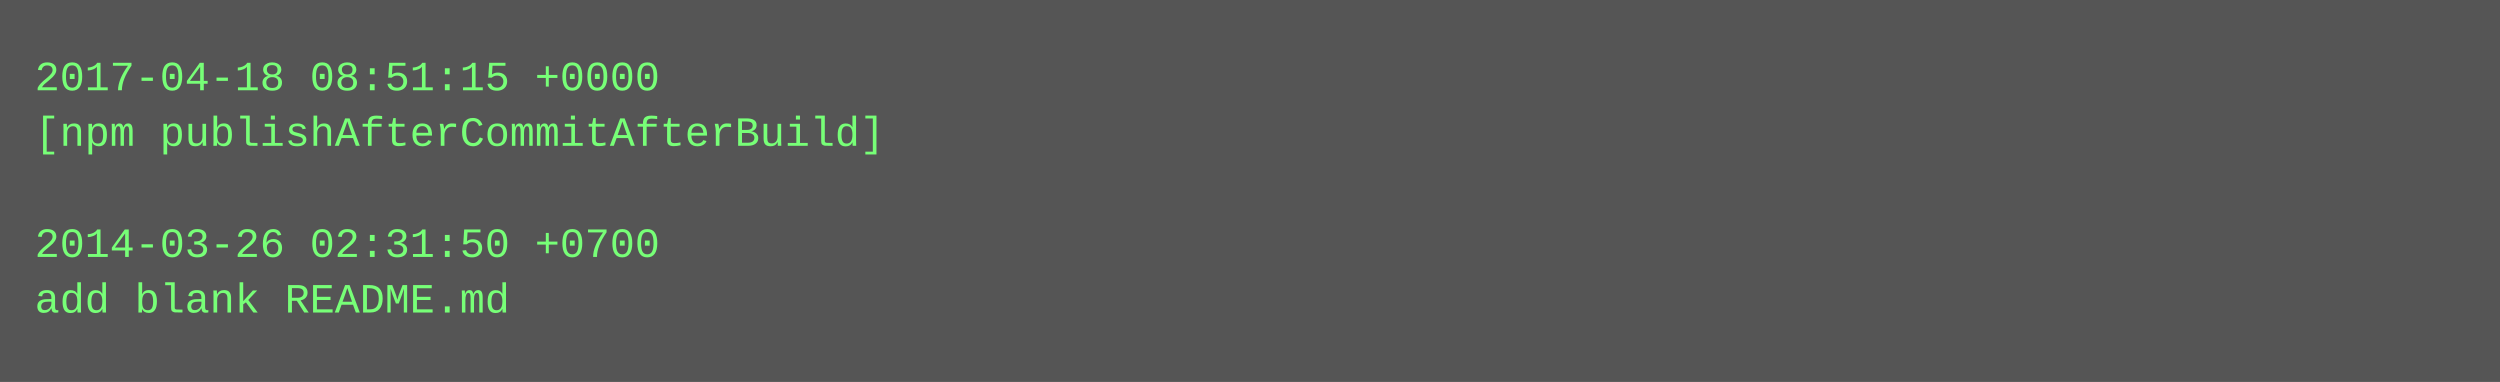
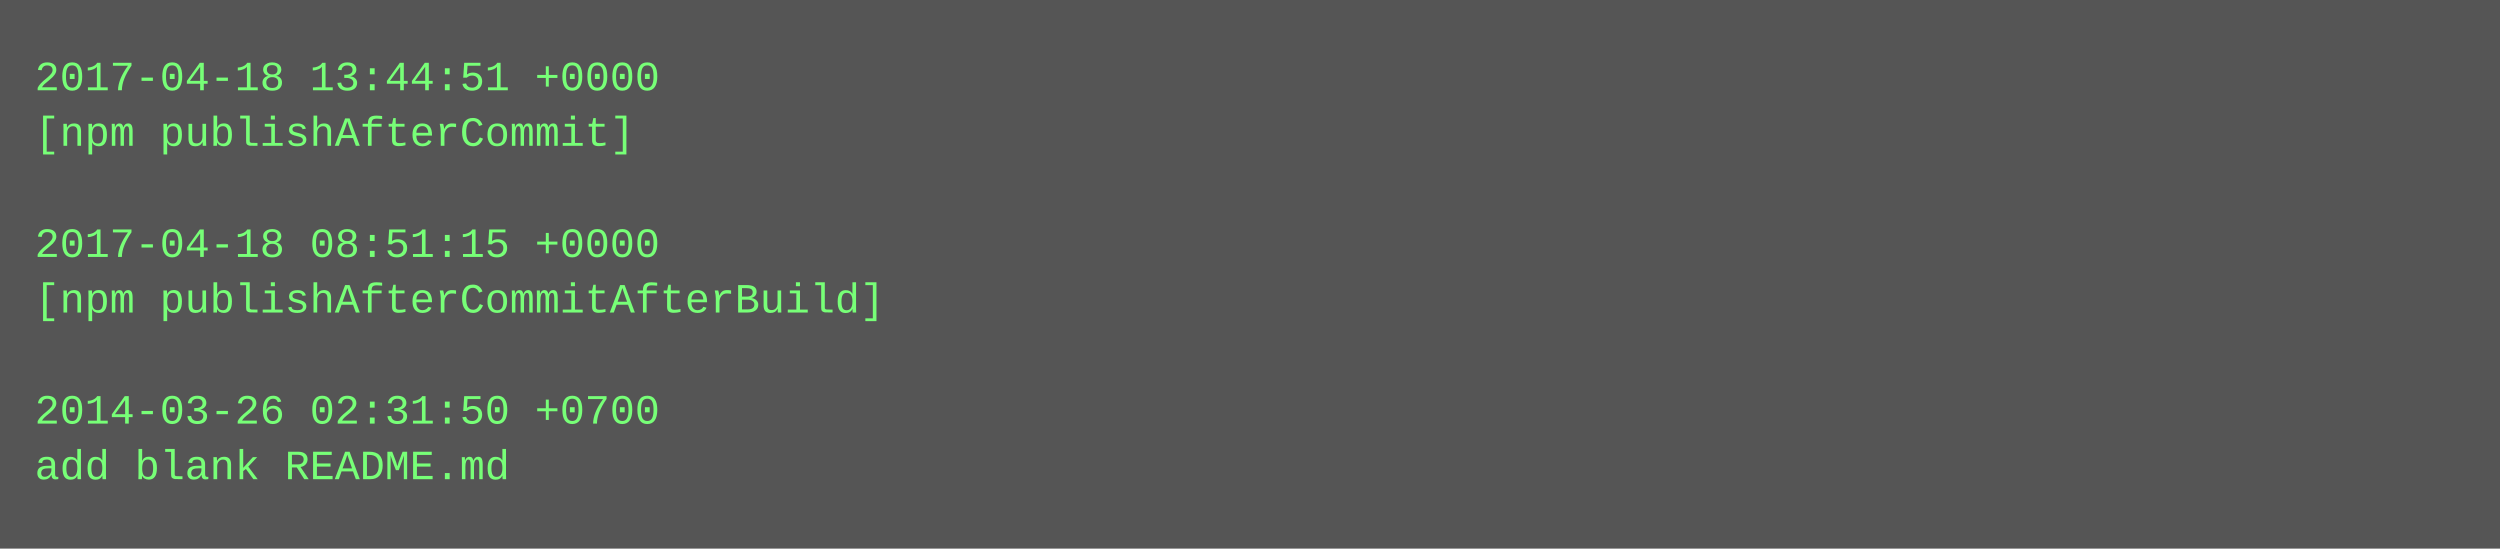
- <svg xmlns="http://www.w3.org/2000/svg" height="110" width="720">
-   <rect height="110" fill="#555" width="720" />
+ <svg xmlns="http://www.w3.org/2000/svg" height="158" width="720">
+   <rect height="158" fill="#555" width="720" />
  <text fill="#7f7" font-family="Courier New" font-size="12" xml:space="preserve">
-     <tspan x="10" y="26">2017-04-18 08:51:15 +0000</tspan>
-     <tspan x="10" y="42">[npm publishAfterCommitAfterBuild]</tspan>
+     <tspan x="10" y="26">2017-04-18 13:44:51 +0000</tspan>
+     <tspan x="10" y="42">[npm publishAfterCommit]</tspan>
    <tspan x="10" y="58" />
-     <tspan x="10" y="74">2014-03-26 02:31:50 +0700</tspan>
-     <tspan x="10" y="90">add blank README.md</tspan>
+     <tspan x="10" y="74">2017-04-18 08:51:15 +0000</tspan>
+     <tspan x="10" y="90">[npm publishAfterCommitAfterBuild]</tspan>
+     <tspan x="10" y="106" />
+     <tspan x="10" y="122">2014-03-26 02:31:50 +0700</tspan>
+     <tspan x="10" y="138">add blank README.md</tspan>
  </text>
</svg>
